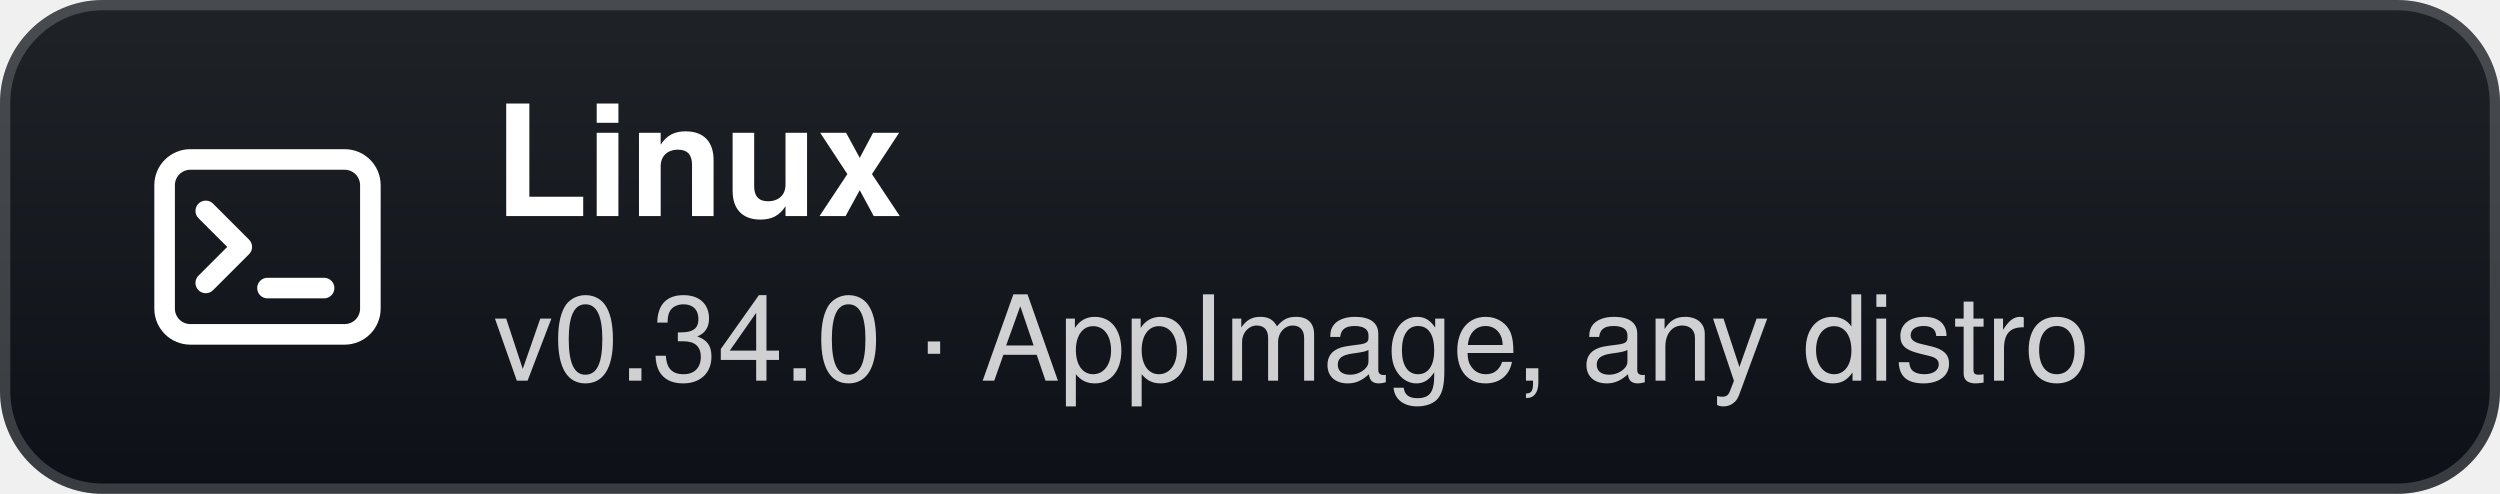
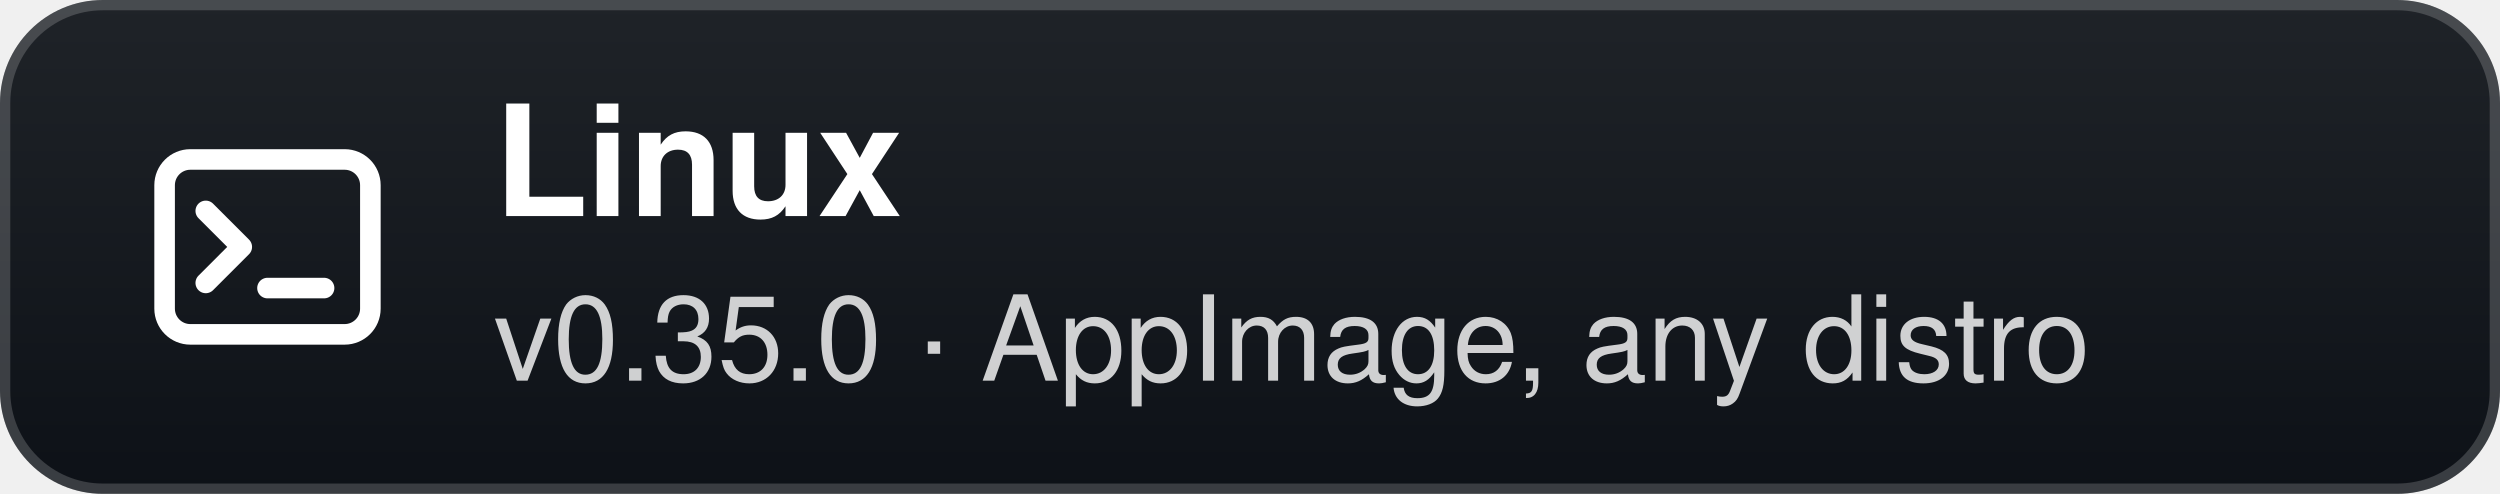
- <svg xmlns="http://www.w3.org/2000/svg" width="243" height="48" viewBox="0 0 243 48" role="img" aria-label="Linux: v0.34.0 · AppImage, any distro">
+ <svg xmlns="http://www.w3.org/2000/svg" width="243" height="48" viewBox="0 0 243 48" role="img" aria-label="Linux: v0.35.0 · AppImage, any distro">
  <defs>
    <linearGradient id="g" x1="0" y1="0" x2="0" y2="1">
      <stop offset="0" stop-color="#1f2328" />
      <stop offset="1" stop-color="#0d1117" />
    </linearGradient>
  </defs>
  <rect width="243" height="48" rx="10" fill="url(#g)" />
  <rect x="0.5" y="0.5" width="242" height="47" rx="9.5" fill="none" stroke="#ffffff" stroke-opacity="0.18" />
  <g transform="translate(26 24)">
    <rect x="-10" y="-8.5" width="20" height="17" rx="2.5" fill="none" stroke="#fff" stroke-width="2" />
    <path d="M-6 -3.5 L-2.5 0 L-6 3.5" fill="none" stroke="#fff" stroke-width="2" stroke-linecap="round" stroke-linejoin="round" />
    <path d="M0 4 H5.5" stroke="#fff" stroke-width="2" stroke-linecap="round" />
  </g>
  <text x="48" y="21" fill="#ffffff" font-family="'Segoe UI',-apple-system,BlinkMacSystemFont,Helvetica,Arial,sans-serif" font-size="15" font-weight="700">Linux</text>
-   <text x="48" y="37" fill="#ffffff" fill-opacity="0.8" font-family="'Segoe UI',-apple-system,BlinkMacSystemFont,Helvetica,Arial,sans-serif" font-size="11.5">v0.34.0 · AppImage, any distro</text>
+   <text x="48" y="37" fill="#ffffff" fill-opacity="0.8" font-family="'Segoe UI',-apple-system,BlinkMacSystemFont,Helvetica,Arial,sans-serif" font-size="11.5">v0.35.0 · AppImage, any distro</text>
</svg>
